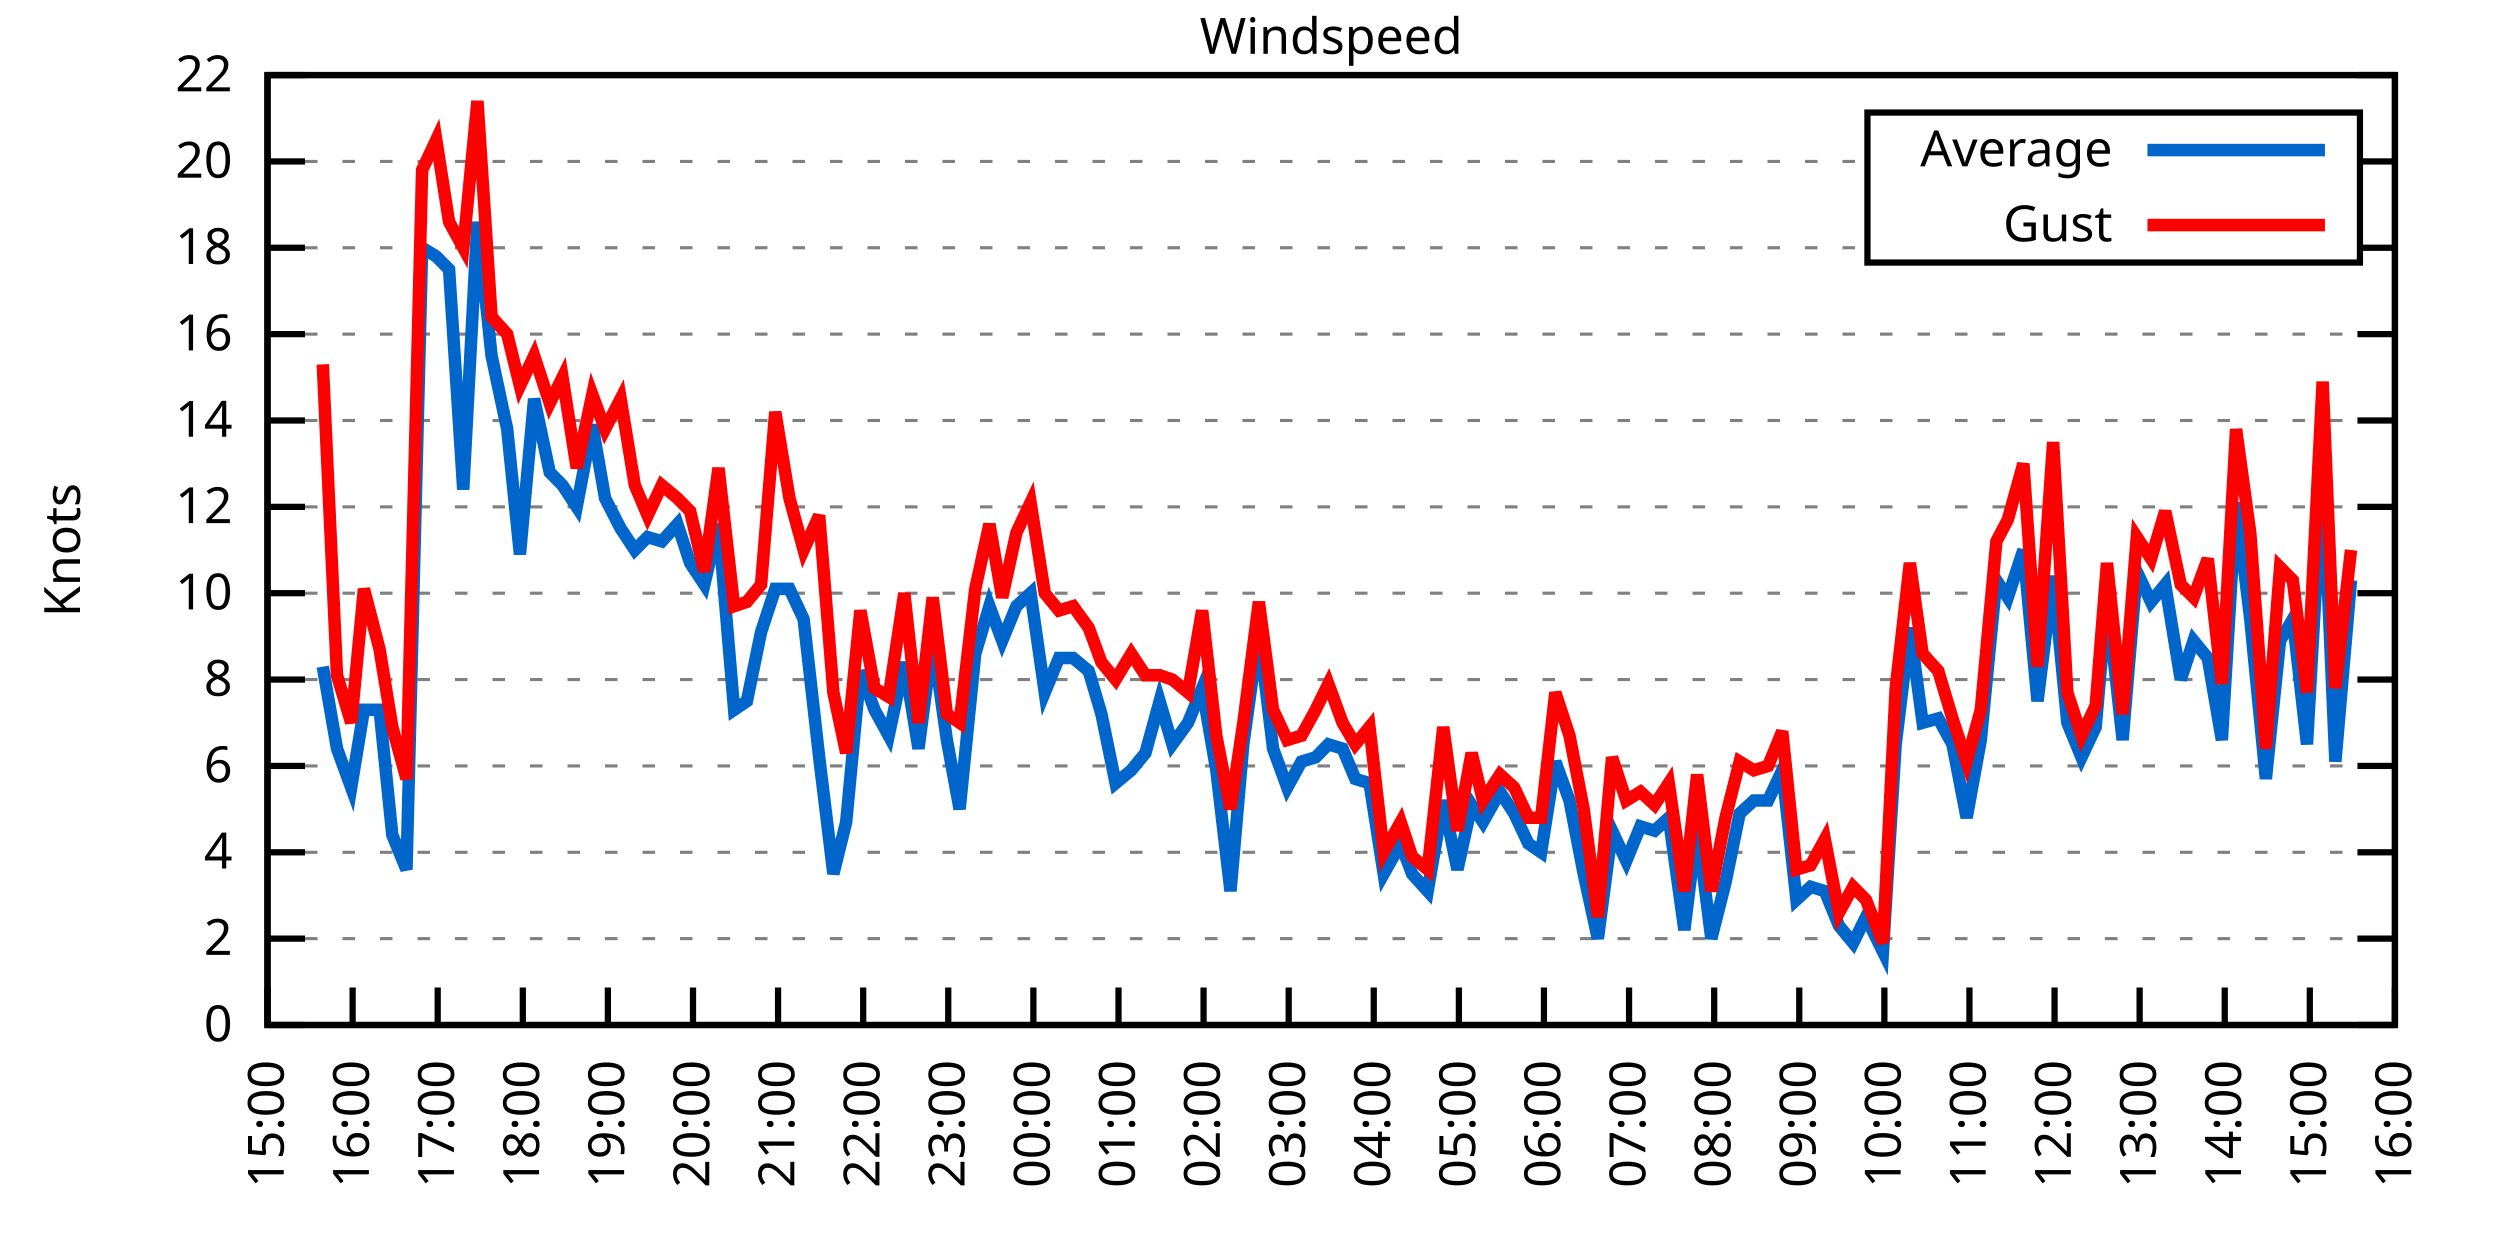
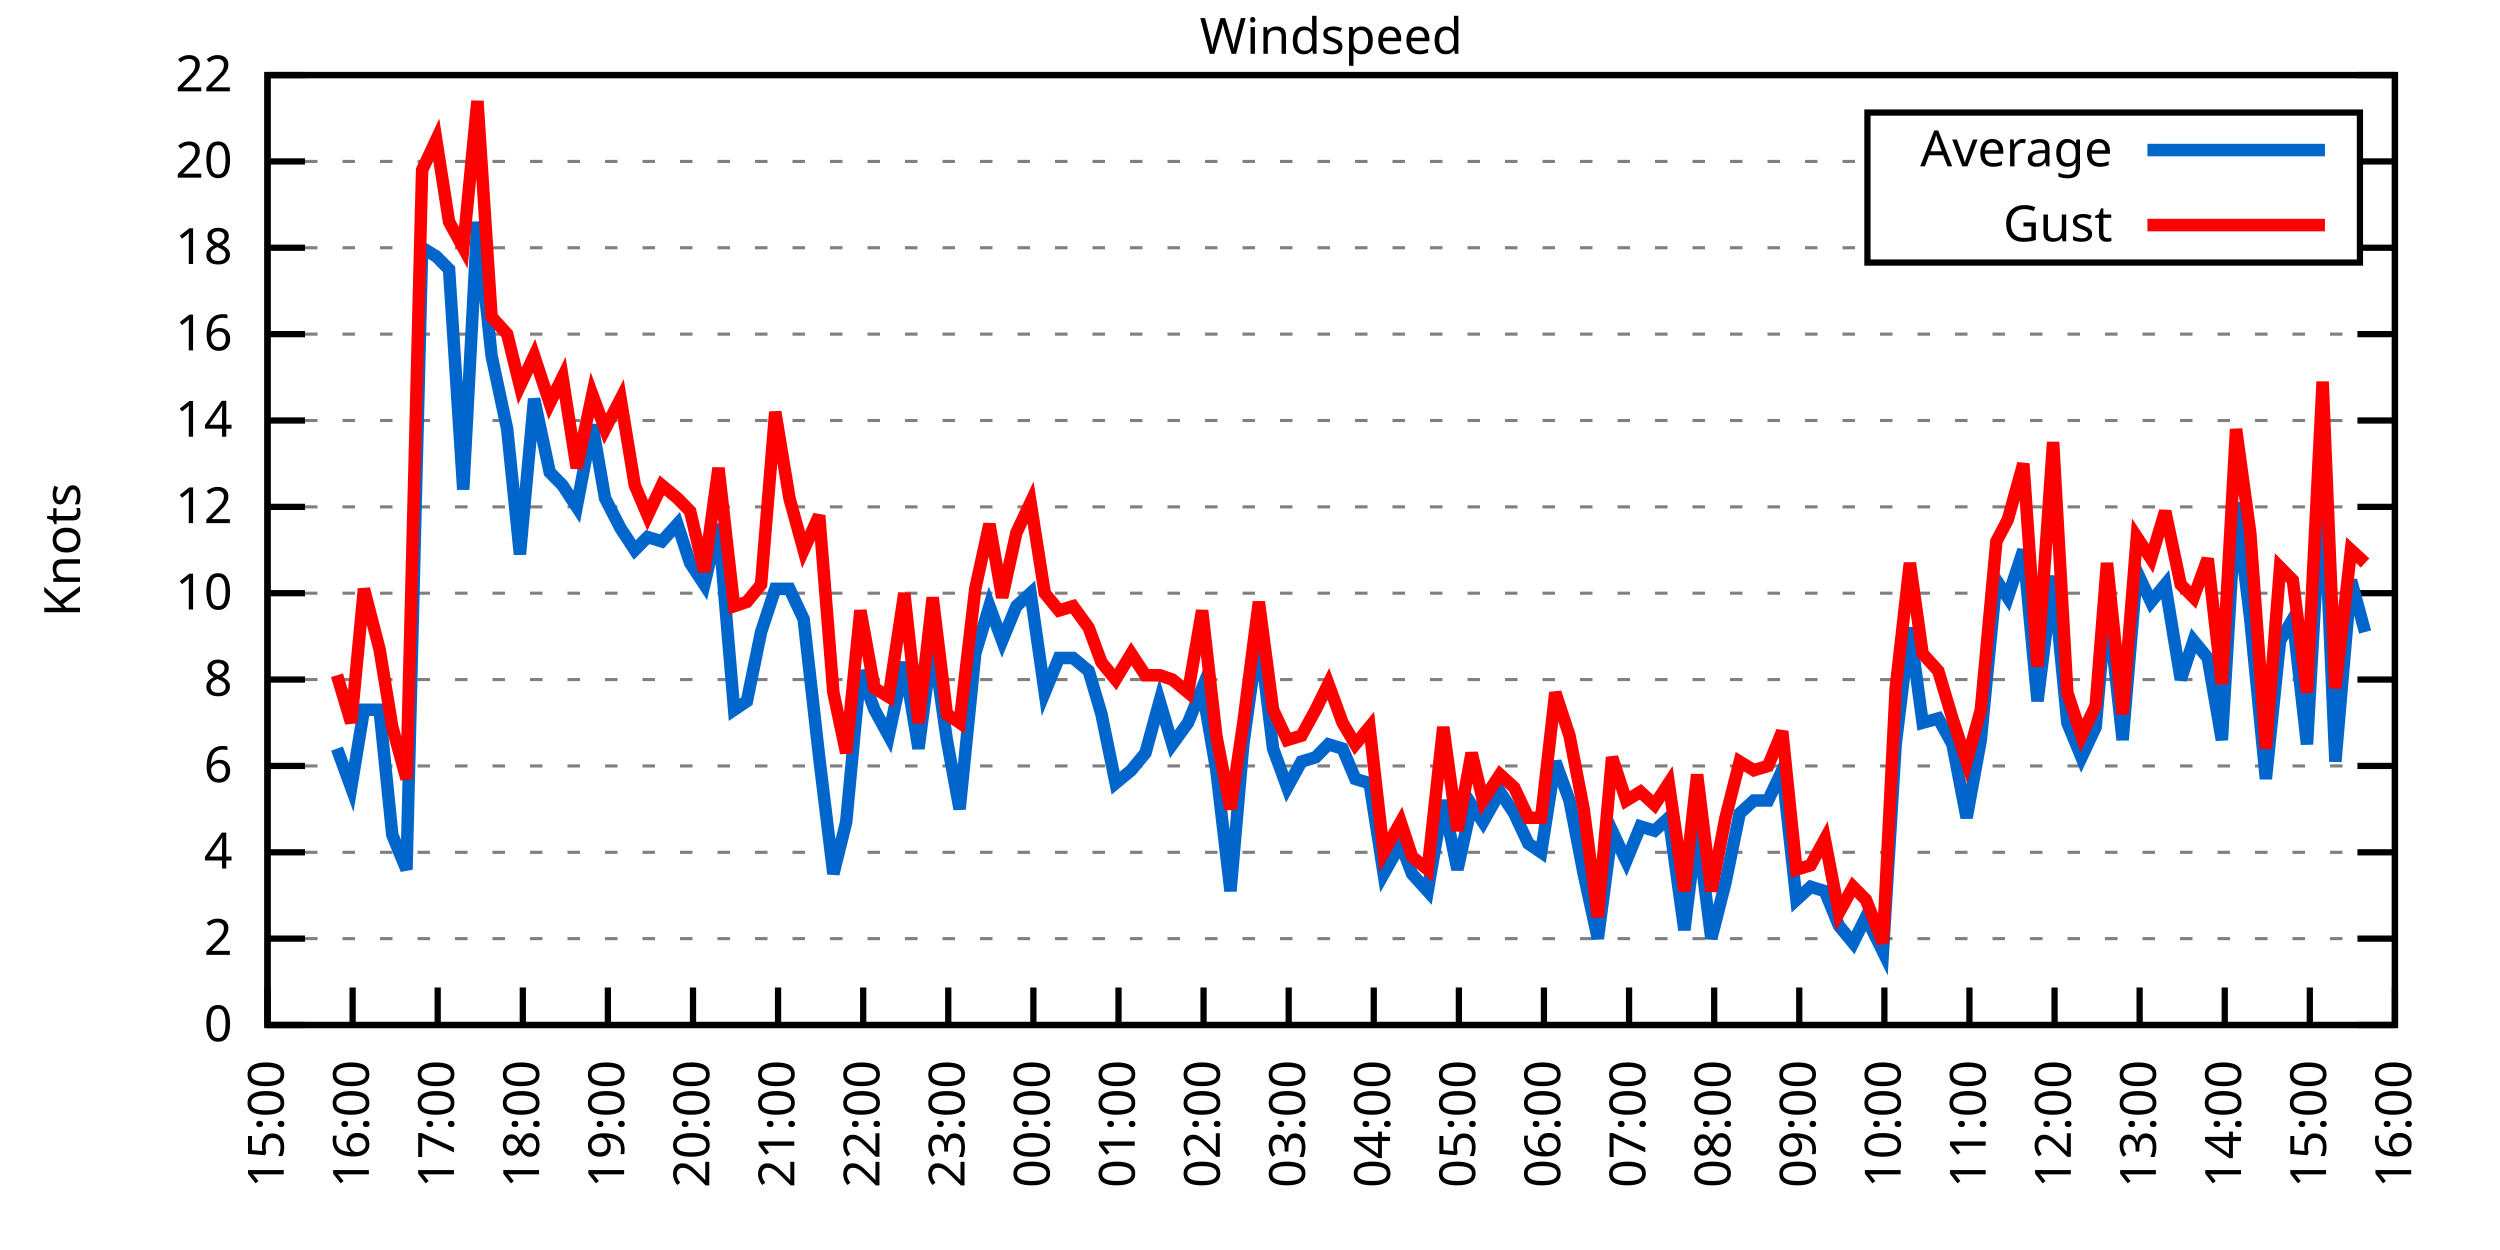
<svg xmlns="http://www.w3.org/2000/svg" xmlns:xlink="http://www.w3.org/1999/xlink" width="400" height="200" viewBox="0 0 400 200">
  <g id="gnuplot_canvas">
    <rect x="0" y="0" width="400" height="200" fill="none" />
    <defs>
      <circle id="gpDot" r="0.5" stroke-width="0.5" stroke="currentColor" />
      <path id="gpPt0" stroke-width="0.333" stroke="currentColor" d="M-1,0 h2 M0,-1 v2" />
      <path id="gpPt1" stroke-width="0.333" stroke="currentColor" d="M-1,-1 L1,1 M1,-1 L-1,1" />
      <path id="gpPt2" stroke-width="0.333" stroke="currentColor" d="M-1,0 L1,0 M0,-1 L0,1 M-1,-1 L1,1 M-1,1 L1,-1" />
      <rect id="gpPt3" stroke-width="0.333" stroke="currentColor" x="-1" y="-1" width="2" height="2" />
      <rect id="gpPt4" stroke-width="0.333" stroke="currentColor" fill="currentColor" x="-1" y="-1" width="2" height="2" />
      <circle id="gpPt5" stroke-width="0.333" stroke="currentColor" cx="0" cy="0" r="1" />
      <use xlink:href="#gpPt5" id="gpPt6" fill="currentColor" stroke="none" />
      <path id="gpPt7" stroke-width="0.333" stroke="currentColor" d="M0,-1.33 L-1.33,0.67 L1.33,0.67 z" />
      <use xlink:href="#gpPt7" id="gpPt8" fill="currentColor" stroke="none" />
      <use xlink:href="#gpPt7" id="gpPt9" stroke="currentColor" transform="rotate(180)" />
      <use xlink:href="#gpPt9" id="gpPt10" fill="currentColor" stroke="none" />
      <use xlink:href="#gpPt3" id="gpPt11" stroke="currentColor" transform="rotate(45)" />
      <use xlink:href="#gpPt11" id="gpPt12" fill="currentColor" stroke="none" />
      <path id="gpPt13" stroke-width="0.333" stroke="currentColor" d="M0,1.330 L1.265,0.411 L0.782,-1.067 L-0.782,-1.076 L-1.265,0.411 z" />
      <use xlink:href="#gpPt13" id="gpPt14" fill="currentColor" stroke="none" />
      <filter id="textbox" filterUnits="objectBoundingBox" x="0" y="0" height="1" width="1">
        <feFlood flood-color="white" flood-opacity="1" result="bgnd" />
        <feComposite in="SourceGraphic" in2="bgnd" operator="atop" />
      </filter>
      <filter id="greybox" filterUnits="objectBoundingBox" x="0" y="0" height="1" width="1">
        <feFlood flood-color="lightgrey" flood-opacity="1" result="grey" />
        <feComposite in="SourceGraphic" in2="grey" operator="atop" />
      </filter>
    </defs>
    <g fill="none" color="white" stroke="currentColor" stroke-width="1.00" stroke-linecap="butt" stroke-linejoin="miter">
</g>
    <g fill="none" color="black" stroke="currentColor" stroke-width="1.00" stroke-linecap="butt" stroke-linejoin="miter">
      <g stroke="none" shape-rendering="crispEdges">
        <polygon fill="rgb(255, 255, 255)" points="42.80,164.00 383.18,164.00 383.18,12.02 42.80,12.02 " />
      </g>
    </g>
    <g fill="none" color="black" stroke="currentColor" stroke-width="1.00" stroke-linecap="butt" stroke-linejoin="miter">
</g>
    <g fill="none" color="black" stroke="black" stroke-width="0.50" stroke-linecap="butt" stroke-linejoin="miter">
</g>
    <g fill="none" color="gray" stroke="currentColor" stroke-width="0.50" stroke-linecap="butt" stroke-linejoin="miter">
      <path stroke="gray" stroke-dasharray="2,4" class="gridline" d="M42.80,164.00 L383.19,164.00  " />
    </g>
    <g fill="none" color="gray" stroke="gray" stroke-width="1.00" stroke-linecap="butt" stroke-linejoin="miter">
</g>
    <g fill="none" color="black" stroke="currentColor" stroke-width="1.00" stroke-linecap="butt" stroke-linejoin="miter">
      <path stroke="black" d="M42.80,164.00 L48.80,164.00 M383.19,164.00 L377.19,164.00  " />
      <g transform="translate(37.20,166.60)" stroke="none" fill="black" font-family="Sans" font-size="8.00" text-anchor="end">
        <text>
          <tspan font-family="Sans"> 0</tspan>
        </text>
      </g>
    </g>
    <g fill="none" color="black" stroke="currentColor" stroke-width="1.00" stroke-linecap="butt" stroke-linejoin="miter">
</g>
    <g fill="none" color="black" stroke="black" stroke-width="0.50" stroke-linecap="butt" stroke-linejoin="miter">
</g>
    <g fill="none" color="gray" stroke="currentColor" stroke-width="0.50" stroke-linecap="butt" stroke-linejoin="miter">
      <path stroke="gray" stroke-dasharray="2,4" class="gridline" d="M42.80,150.18 L383.19,150.18  " />
    </g>
    <g fill="none" color="gray" stroke="gray" stroke-width="1.00" stroke-linecap="butt" stroke-linejoin="miter">
</g>
    <g fill="none" color="black" stroke="currentColor" stroke-width="1.00" stroke-linecap="butt" stroke-linejoin="miter">
      <path stroke="black" d="M42.80,150.18 L48.80,150.18 M383.19,150.18 L377.19,150.18  " />
      <g transform="translate(37.20,152.78)" stroke="none" fill="black" font-family="Sans" font-size="8.00" text-anchor="end">
        <text>
          <tspan font-family="Sans"> 2</tspan>
        </text>
      </g>
    </g>
    <g fill="none" color="black" stroke="currentColor" stroke-width="1.00" stroke-linecap="butt" stroke-linejoin="miter">
</g>
    <g fill="none" color="black" stroke="black" stroke-width="0.50" stroke-linecap="butt" stroke-linejoin="miter">
</g>
    <g fill="none" color="gray" stroke="currentColor" stroke-width="0.50" stroke-linecap="butt" stroke-linejoin="miter">
      <path stroke="gray" stroke-dasharray="2,4" class="gridline" d="M42.80,136.37 L383.19,136.37  " />
    </g>
    <g fill="none" color="gray" stroke="gray" stroke-width="1.00" stroke-linecap="butt" stroke-linejoin="miter">
</g>
    <g fill="none" color="black" stroke="currentColor" stroke-width="1.00" stroke-linecap="butt" stroke-linejoin="miter">
      <path stroke="black" d="M42.80,136.37 L48.80,136.37 M383.19,136.37 L377.19,136.37  " />
      <g transform="translate(37.20,138.97)" stroke="none" fill="black" font-family="Sans" font-size="8.00" text-anchor="end">
        <text>
          <tspan font-family="Sans"> 4</tspan>
        </text>
      </g>
    </g>
    <g fill="none" color="black" stroke="currentColor" stroke-width="1.00" stroke-linecap="butt" stroke-linejoin="miter">
</g>
    <g fill="none" color="black" stroke="black" stroke-width="0.50" stroke-linecap="butt" stroke-linejoin="miter">
</g>
    <g fill="none" color="gray" stroke="currentColor" stroke-width="0.50" stroke-linecap="butt" stroke-linejoin="miter">
      <path stroke="gray" stroke-dasharray="2,4" class="gridline" d="M42.80,122.55 L383.19,122.55  " />
    </g>
    <g fill="none" color="gray" stroke="gray" stroke-width="1.00" stroke-linecap="butt" stroke-linejoin="miter">
</g>
    <g fill="none" color="black" stroke="currentColor" stroke-width="1.00" stroke-linecap="butt" stroke-linejoin="miter">
      <path stroke="black" d="M42.80,122.55 L48.80,122.55 M383.19,122.55 L377.19,122.55  " />
      <g transform="translate(37.20,125.15)" stroke="none" fill="black" font-family="Sans" font-size="8.00" text-anchor="end">
        <text>
          <tspan font-family="Sans"> 6</tspan>
        </text>
      </g>
    </g>
    <g fill="none" color="black" stroke="currentColor" stroke-width="1.00" stroke-linecap="butt" stroke-linejoin="miter">
</g>
    <g fill="none" color="black" stroke="black" stroke-width="0.50" stroke-linecap="butt" stroke-linejoin="miter">
</g>
    <g fill="none" color="gray" stroke="currentColor" stroke-width="0.50" stroke-linecap="butt" stroke-linejoin="miter">
      <path stroke="gray" stroke-dasharray="2,4" class="gridline" d="M42.80,108.73 L383.19,108.73  " />
    </g>
    <g fill="none" color="gray" stroke="gray" stroke-width="1.00" stroke-linecap="butt" stroke-linejoin="miter">
</g>
    <g fill="none" color="black" stroke="currentColor" stroke-width="1.00" stroke-linecap="butt" stroke-linejoin="miter">
      <path stroke="black" d="M42.80,108.73 L48.80,108.73 M383.19,108.73 L377.19,108.73  " />
      <g transform="translate(37.20,111.33)" stroke="none" fill="black" font-family="Sans" font-size="8.00" text-anchor="end">
        <text>
          <tspan font-family="Sans"> 8</tspan>
        </text>
      </g>
    </g>
    <g fill="none" color="black" stroke="currentColor" stroke-width="1.00" stroke-linecap="butt" stroke-linejoin="miter">
</g>
    <g fill="none" color="black" stroke="black" stroke-width="0.50" stroke-linecap="butt" stroke-linejoin="miter">
</g>
    <g fill="none" color="gray" stroke="currentColor" stroke-width="0.50" stroke-linecap="butt" stroke-linejoin="miter">
      <path stroke="gray" stroke-dasharray="2,4" class="gridline" d="M42.80,94.91 L383.19,94.91  " />
    </g>
    <g fill="none" color="gray" stroke="gray" stroke-width="1.00" stroke-linecap="butt" stroke-linejoin="miter">
</g>
    <g fill="none" color="black" stroke="currentColor" stroke-width="1.00" stroke-linecap="butt" stroke-linejoin="miter">
      <path stroke="black" d="M42.80,94.91 L48.80,94.91 M383.19,94.91 L377.19,94.91  " />
      <g transform="translate(37.20,97.51)" stroke="none" fill="black" font-family="Sans" font-size="8.00" text-anchor="end">
        <text>
          <tspan font-family="Sans"> 10</tspan>
        </text>
      </g>
    </g>
    <g fill="none" color="black" stroke="currentColor" stroke-width="1.00" stroke-linecap="butt" stroke-linejoin="miter">
</g>
    <g fill="none" color="black" stroke="black" stroke-width="0.50" stroke-linecap="butt" stroke-linejoin="miter">
</g>
    <g fill="none" color="gray" stroke="currentColor" stroke-width="0.50" stroke-linecap="butt" stroke-linejoin="miter">
      <path stroke="gray" stroke-dasharray="2,4" class="gridline" d="M42.80,81.10 L383.19,81.10  " />
    </g>
    <g fill="none" color="gray" stroke="gray" stroke-width="1.00" stroke-linecap="butt" stroke-linejoin="miter">
</g>
    <g fill="none" color="black" stroke="currentColor" stroke-width="1.00" stroke-linecap="butt" stroke-linejoin="miter">
      <path stroke="black" d="M42.80,81.10 L48.80,81.10 M383.19,81.10 L377.19,81.10  " />
      <g transform="translate(37.20,83.70)" stroke="none" fill="black" font-family="Sans" font-size="8.00" text-anchor="end">
        <text>
          <tspan font-family="Sans"> 12</tspan>
        </text>
      </g>
    </g>
    <g fill="none" color="black" stroke="currentColor" stroke-width="1.00" stroke-linecap="butt" stroke-linejoin="miter">
</g>
    <g fill="none" color="black" stroke="black" stroke-width="0.50" stroke-linecap="butt" stroke-linejoin="miter">
</g>
    <g fill="none" color="gray" stroke="currentColor" stroke-width="0.50" stroke-linecap="butt" stroke-linejoin="miter">
      <path stroke="gray" stroke-dasharray="2,4" class="gridline" d="M42.80,67.28 L383.19,67.28  " />
    </g>
    <g fill="none" color="gray" stroke="gray" stroke-width="1.00" stroke-linecap="butt" stroke-linejoin="miter">
</g>
    <g fill="none" color="black" stroke="currentColor" stroke-width="1.00" stroke-linecap="butt" stroke-linejoin="miter">
      <path stroke="black" d="M42.80,67.28 L48.80,67.28 M383.19,67.28 L377.19,67.28  " />
      <g transform="translate(37.20,69.88)" stroke="none" fill="black" font-family="Sans" font-size="8.00" text-anchor="end">
        <text>
          <tspan font-family="Sans"> 14</tspan>
        </text>
      </g>
    </g>
    <g fill="none" color="black" stroke="currentColor" stroke-width="1.00" stroke-linecap="butt" stroke-linejoin="miter">
</g>
    <g fill="none" color="black" stroke="black" stroke-width="0.50" stroke-linecap="butt" stroke-linejoin="miter">
</g>
    <g fill="none" color="gray" stroke="currentColor" stroke-width="0.50" stroke-linecap="butt" stroke-linejoin="miter">
      <path stroke="gray" stroke-dasharray="2,4" class="gridline" d="M42.80,53.46 L383.19,53.46  " />
    </g>
    <g fill="none" color="gray" stroke="gray" stroke-width="1.00" stroke-linecap="butt" stroke-linejoin="miter">
</g>
    <g fill="none" color="black" stroke="currentColor" stroke-width="1.00" stroke-linecap="butt" stroke-linejoin="miter">
      <path stroke="black" d="M42.80,53.46 L48.80,53.46 M383.19,53.46 L377.19,53.46  " />
      <g transform="translate(37.20,56.06)" stroke="none" fill="black" font-family="Sans" font-size="8.00" text-anchor="end">
        <text>
          <tspan font-family="Sans"> 16</tspan>
        </text>
      </g>
    </g>
    <g fill="none" color="black" stroke="currentColor" stroke-width="1.00" stroke-linecap="butt" stroke-linejoin="miter">
</g>
    <g fill="none" color="black" stroke="black" stroke-width="0.50" stroke-linecap="butt" stroke-linejoin="miter">
</g>
    <g fill="none" color="gray" stroke="currentColor" stroke-width="0.50" stroke-linecap="butt" stroke-linejoin="miter">
      <path stroke="gray" stroke-dasharray="2,4" class="gridline" d="M42.80,39.64 L298.79,39.64 M377.59,39.64 L383.19,39.64  " />
    </g>
    <g fill="none" color="gray" stroke="gray" stroke-width="1.00" stroke-linecap="butt" stroke-linejoin="miter">
</g>
    <g fill="none" color="black" stroke="currentColor" stroke-width="1.00" stroke-linecap="butt" stroke-linejoin="miter">
      <path stroke="black" d="M42.80,39.64 L48.80,39.64 M383.19,39.64 L377.19,39.64  " />
      <g transform="translate(37.20,42.24)" stroke="none" fill="black" font-family="Sans" font-size="8.00" text-anchor="end">
        <text>
          <tspan font-family="Sans"> 18</tspan>
        </text>
      </g>
    </g>
    <g fill="none" color="black" stroke="currentColor" stroke-width="1.00" stroke-linecap="butt" stroke-linejoin="miter">
</g>
    <g fill="none" color="black" stroke="black" stroke-width="0.50" stroke-linecap="butt" stroke-linejoin="miter">
</g>
    <g fill="none" color="gray" stroke="currentColor" stroke-width="0.50" stroke-linecap="butt" stroke-linejoin="miter">
      <path stroke="gray" stroke-dasharray="2,4" class="gridline" d="M42.80,25.83 L298.79,25.83 M377.59,25.83 L383.19,25.83  " />
    </g>
    <g fill="none" color="gray" stroke="gray" stroke-width="1.00" stroke-linecap="butt" stroke-linejoin="miter">
</g>
    <g fill="none" color="black" stroke="currentColor" stroke-width="1.00" stroke-linecap="butt" stroke-linejoin="miter">
      <path stroke="black" d="M42.80,25.83 L48.80,25.83 M383.19,25.83 L377.19,25.83  " />
      <g transform="translate(37.20,28.43)" stroke="none" fill="black" font-family="Sans" font-size="8.00" text-anchor="end">
        <text>
          <tspan font-family="Sans"> 20</tspan>
        </text>
      </g>
    </g>
    <g fill="none" color="black" stroke="currentColor" stroke-width="1.00" stroke-linecap="butt" stroke-linejoin="miter">
</g>
    <g fill="none" color="black" stroke="black" stroke-width="0.50" stroke-linecap="butt" stroke-linejoin="miter">
</g>
    <g fill="none" color="gray" stroke="currentColor" stroke-width="0.50" stroke-linecap="butt" stroke-linejoin="miter">
      <path stroke="gray" stroke-dasharray="2,4" class="gridline" d="M42.80,12.01 L383.19,12.01  " />
    </g>
    <g fill="none" color="gray" stroke="gray" stroke-width="1.00" stroke-linecap="butt" stroke-linejoin="miter">
</g>
    <g fill="none" color="black" stroke="currentColor" stroke-width="1.00" stroke-linecap="butt" stroke-linejoin="miter">
      <path stroke="black" d="M42.80,12.01 L48.80,12.01 M383.19,12.01 L377.19,12.01  " />
      <g transform="translate(37.20,14.61)" stroke="none" fill="black" font-family="Sans" font-size="8.00" text-anchor="end">
        <text>
          <tspan font-family="Sans"> 22</tspan>
        </text>
      </g>
    </g>
    <g fill="none" color="black" stroke="currentColor" stroke-width="1.00" stroke-linecap="butt" stroke-linejoin="miter">
      <path stroke="black" d="M42.80,164.00 L42.80,158.00  " />
      <g transform="translate(45.40,169.60) rotate(270.00)" stroke="none" fill="black" font-family="Sans" font-size="8.00" text-anchor="end">
        <text>
          <tspan font-family="Sans">15:00</tspan>
        </text>
      </g>
    </g>
    <g fill="none" color="black" stroke="currentColor" stroke-width="1.00" stroke-linecap="butt" stroke-linejoin="miter">
      <path stroke="black" d="M56.42,164.00 L56.42,158.00  " />
      <g transform="translate(59.02,169.60) rotate(270.00)" stroke="none" fill="black" font-family="Sans" font-size="8.00" text-anchor="end">
        <text>
          <tspan font-family="Sans">16:00</tspan>
        </text>
      </g>
    </g>
    <g fill="none" color="black" stroke="currentColor" stroke-width="1.00" stroke-linecap="butt" stroke-linejoin="miter">
      <path stroke="black" d="M70.03,164.00 L70.03,158.00  " />
      <g transform="translate(72.63,169.60) rotate(270.00)" stroke="none" fill="black" font-family="Sans" font-size="8.00" text-anchor="end">
        <text>
          <tspan font-family="Sans">17:00</tspan>
        </text>
      </g>
    </g>
    <g fill="none" color="black" stroke="currentColor" stroke-width="1.00" stroke-linecap="butt" stroke-linejoin="miter">
      <path stroke="black" d="M83.65,164.00 L83.65,158.00  " />
      <g transform="translate(86.25,169.60) rotate(270.00)" stroke="none" fill="black" font-family="Sans" font-size="8.00" text-anchor="end">
        <text>
          <tspan font-family="Sans">18:00</tspan>
        </text>
      </g>
    </g>
    <g fill="none" color="black" stroke="currentColor" stroke-width="1.00" stroke-linecap="butt" stroke-linejoin="miter">
      <path stroke="black" d="M97.26,164.00 L97.26,158.00  " />
      <g transform="translate(99.86,169.60) rotate(270.00)" stroke="none" fill="black" font-family="Sans" font-size="8.00" text-anchor="end">
        <text>
          <tspan font-family="Sans">19:00</tspan>
        </text>
      </g>
    </g>
    <g fill="none" color="black" stroke="currentColor" stroke-width="1.00" stroke-linecap="butt" stroke-linejoin="miter">
      <path stroke="black" d="M110.88,164.00 L110.88,158.00  " />
      <g transform="translate(113.48,169.60) rotate(270.00)" stroke="none" fill="black" font-family="Sans" font-size="8.00" text-anchor="end">
        <text>
          <tspan font-family="Sans">20:00</tspan>
        </text>
      </g>
    </g>
    <g fill="none" color="black" stroke="currentColor" stroke-width="1.00" stroke-linecap="butt" stroke-linejoin="miter">
      <path stroke="black" d="M124.49,164.00 L124.49,158.00  " />
      <g transform="translate(127.09,169.60) rotate(270.00)" stroke="none" fill="black" font-family="Sans" font-size="8.00" text-anchor="end">
        <text>
          <tspan font-family="Sans">21:00</tspan>
        </text>
      </g>
    </g>
    <g fill="none" color="black" stroke="currentColor" stroke-width="1.00" stroke-linecap="butt" stroke-linejoin="miter">
      <path stroke="black" d="M138.11,164.00 L138.11,158.00  " />
      <g transform="translate(140.71,169.60) rotate(270.00)" stroke="none" fill="black" font-family="Sans" font-size="8.00" text-anchor="end">
        <text>
          <tspan font-family="Sans">22:00</tspan>
        </text>
      </g>
    </g>
    <g fill="none" color="black" stroke="currentColor" stroke-width="1.00" stroke-linecap="butt" stroke-linejoin="miter">
      <path stroke="black" d="M151.72,164.00 L151.72,158.00  " />
      <g transform="translate(154.32,169.60) rotate(270.00)" stroke="none" fill="black" font-family="Sans" font-size="8.00" text-anchor="end">
        <text>
          <tspan font-family="Sans">23:00</tspan>
        </text>
      </g>
    </g>
    <g fill="none" color="black" stroke="currentColor" stroke-width="1.00" stroke-linecap="butt" stroke-linejoin="miter">
      <path stroke="black" d="M165.34,164.00 L165.34,158.00  " />
      <g transform="translate(167.94,169.60) rotate(270.00)" stroke="none" fill="black" font-family="Sans" font-size="8.00" text-anchor="end">
        <text>
          <tspan font-family="Sans">00:00</tspan>
        </text>
      </g>
    </g>
    <g fill="none" color="black" stroke="currentColor" stroke-width="1.00" stroke-linecap="butt" stroke-linejoin="miter">
      <path stroke="black" d="M178.96,164.00 L178.96,158.00  " />
      <g transform="translate(181.56,169.60) rotate(270.00)" stroke="none" fill="black" font-family="Sans" font-size="8.00" text-anchor="end">
        <text>
          <tspan font-family="Sans">01:00</tspan>
        </text>
      </g>
    </g>
    <g fill="none" color="black" stroke="currentColor" stroke-width="1.00" stroke-linecap="butt" stroke-linejoin="miter">
      <path stroke="black" d="M192.57,164.00 L192.57,158.00  " />
      <g transform="translate(195.17,169.60) rotate(270.00)" stroke="none" fill="black" font-family="Sans" font-size="8.00" text-anchor="end">
        <text>
          <tspan font-family="Sans">02:00</tspan>
        </text>
      </g>
    </g>
    <g fill="none" color="black" stroke="currentColor" stroke-width="1.00" stroke-linecap="butt" stroke-linejoin="miter">
      <path stroke="black" d="M206.19,164.00 L206.19,158.00  " />
      <g transform="translate(208.79,169.60) rotate(270.00)" stroke="none" fill="black" font-family="Sans" font-size="8.00" text-anchor="end">
        <text>
          <tspan font-family="Sans">03:00</tspan>
        </text>
      </g>
    </g>
    <g fill="none" color="black" stroke="currentColor" stroke-width="1.00" stroke-linecap="butt" stroke-linejoin="miter">
      <path stroke="black" d="M219.80,164.00 L219.80,158.00  " />
      <g transform="translate(222.40,169.60) rotate(270.00)" stroke="none" fill="black" font-family="Sans" font-size="8.00" text-anchor="end">
        <text>
          <tspan font-family="Sans">04:00</tspan>
        </text>
      </g>
    </g>
    <g fill="none" color="black" stroke="currentColor" stroke-width="1.00" stroke-linecap="butt" stroke-linejoin="miter">
      <path stroke="black" d="M233.42,164.00 L233.42,158.00  " />
      <g transform="translate(236.02,169.60) rotate(270.00)" stroke="none" fill="black" font-family="Sans" font-size="8.00" text-anchor="end">
        <text>
          <tspan font-family="Sans">05:00</tspan>
        </text>
      </g>
    </g>
    <g fill="none" color="black" stroke="currentColor" stroke-width="1.00" stroke-linecap="butt" stroke-linejoin="miter">
      <path stroke="black" d="M247.03,164.00 L247.03,158.00  " />
      <g transform="translate(249.63,169.60) rotate(270.00)" stroke="none" fill="black" font-family="Sans" font-size="8.00" text-anchor="end">
        <text>
          <tspan font-family="Sans">06:00</tspan>
        </text>
      </g>
    </g>
    <g fill="none" color="black" stroke="currentColor" stroke-width="1.00" stroke-linecap="butt" stroke-linejoin="miter">
      <path stroke="black" d="M260.65,164.00 L260.65,158.00  " />
      <g transform="translate(263.25,169.60) rotate(270.00)" stroke="none" fill="black" font-family="Sans" font-size="8.00" text-anchor="end">
        <text>
          <tspan font-family="Sans">07:00</tspan>
        </text>
      </g>
    </g>
    <g fill="none" color="black" stroke="currentColor" stroke-width="1.00" stroke-linecap="butt" stroke-linejoin="miter">
      <path stroke="black" d="M274.27,164.00 L274.27,158.00  " />
      <g transform="translate(276.87,169.60) rotate(270.00)" stroke="none" fill="black" font-family="Sans" font-size="8.00" text-anchor="end">
        <text>
          <tspan font-family="Sans">08:00</tspan>
        </text>
      </g>
    </g>
    <g fill="none" color="black" stroke="currentColor" stroke-width="1.00" stroke-linecap="butt" stroke-linejoin="miter">
      <path stroke="black" d="M287.88,164.00 L287.88,158.00  " />
      <g transform="translate(290.48,169.60) rotate(270.00)" stroke="none" fill="black" font-family="Sans" font-size="8.00" text-anchor="end">
        <text>
          <tspan font-family="Sans">09:00</tspan>
        </text>
      </g>
    </g>
    <g fill="none" color="black" stroke="currentColor" stroke-width="1.00" stroke-linecap="butt" stroke-linejoin="miter">
      <path stroke="black" d="M301.50,164.00 L301.50,158.00  " />
      <g transform="translate(304.10,169.60) rotate(270.00)" stroke="none" fill="black" font-family="Sans" font-size="8.00" text-anchor="end">
        <text>
          <tspan font-family="Sans">10:00</tspan>
        </text>
      </g>
    </g>
    <g fill="none" color="black" stroke="currentColor" stroke-width="1.00" stroke-linecap="butt" stroke-linejoin="miter">
      <path stroke="black" d="M315.11,164.00 L315.11,158.00  " />
      <g transform="translate(317.71,169.60) rotate(270.00)" stroke="none" fill="black" font-family="Sans" font-size="8.00" text-anchor="end">
        <text>
          <tspan font-family="Sans">11:00</tspan>
        </text>
      </g>
    </g>
    <g fill="none" color="black" stroke="currentColor" stroke-width="1.00" stroke-linecap="butt" stroke-linejoin="miter">
      <path stroke="black" d="M328.73,164.00 L328.73,158.00  " />
      <g transform="translate(331.33,169.60) rotate(270.00)" stroke="none" fill="black" font-family="Sans" font-size="8.00" text-anchor="end">
        <text>
          <tspan font-family="Sans">12:00</tspan>
        </text>
      </g>
    </g>
    <g fill="none" color="black" stroke="currentColor" stroke-width="1.00" stroke-linecap="butt" stroke-linejoin="miter">
      <path stroke="black" d="M342.34,164.00 L342.34,158.00  " />
      <g transform="translate(344.94,169.60) rotate(270.00)" stroke="none" fill="black" font-family="Sans" font-size="8.00" text-anchor="end">
        <text>
          <tspan font-family="Sans">13:00</tspan>
        </text>
      </g>
    </g>
    <g fill="none" color="black" stroke="currentColor" stroke-width="1.00" stroke-linecap="butt" stroke-linejoin="miter">
      <path stroke="black" d="M355.96,164.00 L355.96,158.00  " />
      <g transform="translate(358.56,169.60) rotate(270.00)" stroke="none" fill="black" font-family="Sans" font-size="8.00" text-anchor="end">
        <text>
          <tspan font-family="Sans">14:00</tspan>
        </text>
      </g>
    </g>
    <g fill="none" color="black" stroke="currentColor" stroke-width="1.00" stroke-linecap="butt" stroke-linejoin="miter">
      <path stroke="black" d="M369.57,164.00 L369.57,158.00  " />
      <g transform="translate(372.17,169.60) rotate(270.00)" stroke="none" fill="black" font-family="Sans" font-size="8.00" text-anchor="end">
        <text>
          <tspan font-family="Sans">15:00</tspan>
        </text>
      </g>
    </g>
    <g fill="none" color="black" stroke="currentColor" stroke-width="1.00" stroke-linecap="butt" stroke-linejoin="miter">
      <path stroke="black" d="M383.19,164.00 L383.19,158.00  " />
      <g transform="translate(385.79,169.60) rotate(270.00)" stroke="none" fill="black" font-family="Sans" font-size="8.00" text-anchor="end">
        <text>
          <tspan font-family="Sans">16:00</tspan>
        </text>
      </g>
    </g>
    <g fill="none" color="black" stroke="currentColor" stroke-width="1.00" stroke-linecap="butt" stroke-linejoin="miter">
</g>
    <g fill="none" color="black" stroke="currentColor" stroke-width="1.00" stroke-linecap="butt" stroke-linejoin="miter">
      <path stroke="black" d="M42.80,12.01 L42.80,164.00 L383.19,164.00 L383.19,12.01 L42.80,12.01 Z  " />
    </g>
    <g fill="none" color="black" stroke="currentColor" stroke-width="1.00" stroke-linecap="butt" stroke-linejoin="miter">
</g>
    <g fill="none" color="black" stroke="currentColor" stroke-width="1.00" stroke-linecap="butt" stroke-linejoin="miter">
      <path stroke="black" d="M298.79,42.01 L298.79,18.01 L377.59,18.01 L377.59,42.01 L298.79,42.01 Z  " />
    </g>
    <g id="Windspeed_plot_1">
      <g fill="none" color="white" stroke="black" stroke-width="2.00" stroke-linecap="butt" stroke-linejoin="miter">
</g>
      <g fill="none" color="black" stroke="currentColor" stroke-width="2.00" stroke-linecap="butt" stroke-linejoin="miter">
        <g transform="translate(337.99,26.61)" stroke="none" fill="black" font-family="Sans" font-size="8.00" text-anchor="end">
          <text>
            <tspan font-family="Sans">Average</tspan>
          </text>
        </g>
      </g>
      <g fill="none" color="black" stroke="currentColor" stroke-width="2.00" stroke-linecap="butt" stroke-linejoin="miter">
-         <path stroke="rgb(  0, 102, 204)" d="M343.59,24.01 L371.99,24.01 M51.65,106.66 L53.92,119.78 L56.19,126.00 L58.23,113.57 L60.73,113.57 L62.77,133.60   L65.04,139.13 L67.54,39.64 L69.80,41.03 L71.85,43.10 L74.12,78.33 L76.39,35.50 L78.65,56.92 L81.15,68.66   L83.19,88.70 L85.46,63.82 L87.96,75.57 L90.00,77.64 L92.27,81.10 L94.77,67.97 L96.81,79.71 L99.30,84.55   L101.57,88.00 L103.62,85.93 L105.89,86.62 L108.38,83.86 L110.42,90.08 L112.69,93.53 L114.96,83.86 L117.46,113.57   L119.50,112.19 L121.77,101.13 L124.04,94.22 L126.31,94.22 L128.58,99.06 L131.07,121.17 L133.34,139.82 L135.39,131.53   L137.66,107.35 L139.92,113.57 L142.19,117.71 L144.69,105.97 L146.96,119.78 L149.23,102.51 L151.50,118.40 L153.54,129.46   L156.04,104.59 L158.31,96.99 L160.35,102.51 L162.62,96.99 L164.89,94.91 L167.16,110.80 L169.43,105.28 L171.69,105.28   L174.19,107.35 L176.23,114.26 L178.50,125.31 L181.00,123.24 L183.27,120.48 L185.54,112.19 L187.58,119.09 L190.08,115.64   L192.34,110.11 L194.61,123.24 L196.88,142.58 L198.93,119.09 L201.42,101.13 L203.69,119.78 L205.96,126.00 L208.23,121.86   L210.50,121.17 L212.54,119.09 L214.81,119.78 L216.85,124.62 L219.12,125.31 L221.39,139.82 L224.11,134.98 L225.93,139.82   L228.43,142.58 L230.92,128.08 L233.19,139.13 L235.46,128.77 L237.28,131.53 L240.00,126.69 L242.27,130.15 L244.54,134.98   L246.58,136.37 L248.85,121.86 L251.12,128.08 L253.39,139.82 L255.66,150.18 L257.93,132.91 L260.20,137.75 L262.47,132.22   L264.73,132.91 L267.00,130.84 L269.50,148.80 L271.54,132.22 L273.81,150.18 L276.08,141.20 L278.35,130.15 L280.62,128.08   L282.89,128.08 L285.16,123.24 L287.43,143.96 L289.70,141.89 L291.97,142.58 L294.23,148.11 L296.50,150.87 L298.55,146.73   L301.27,152.26 L303.31,119.09 L305.58,100.44 L307.62,115.64 L310.12,114.95 L312.39,119.09 L314.66,130.84 L316.93,118.40   L319.42,92.84 L321.24,95.60 L323.74,88.00 L326.00,112.19 L328.50,92.15 L330.77,115.64 L333.04,121.17 L335.31,116.33   L337.12,95.60 L339.62,118.40 L341.89,91.46 L344.16,96.30 L346.43,93.53 L348.92,108.73 L350.97,102.51 L353.24,105.28   L355.50,118.40 L357.77,80.41 L360.04,99.06 L362.54,124.62 L364.81,102.51 L366.85,99.06 L369.12,119.09 L371.62,74.88   L373.66,121.86 L376.16,92.84  " />
+         <path stroke="rgb(  0, 102, 204)" d="M343.59,24.01 L371.99,24.01 M53.92,119.78 L56.19,126.00 L58.23,113.57 L60.73,113.57 L62.77,133.60 L65.04,139.13   L67.54,39.64 L69.80,41.03 L71.85,43.10 L74.12,78.33 L76.39,35.50 L78.65,56.92 L81.15,68.66 L83.19,88.70   L85.46,63.82 L87.96,75.57 L90.00,77.64 L92.27,81.10 L94.77,67.97 L96.81,79.71 L99.30,84.55 L101.57,88.00   L103.62,85.93 L105.89,86.62 L108.38,83.86 L110.42,90.08 L112.69,93.53 L114.96,83.86 L117.46,113.57 L119.50,112.19   L121.77,101.13 L124.04,94.22 L126.31,94.22 L128.58,99.06 L131.07,121.17 L133.34,139.82 L135.39,131.53 L137.66,107.35   L139.92,113.57 L142.19,117.71 L144.69,105.97 L146.96,119.78 L149.23,102.51 L151.50,118.40 L153.54,129.46 L156.04,104.59   L158.31,96.99 L160.35,102.51 L162.62,96.99 L164.89,94.91 L167.16,110.80 L169.43,105.28 L171.69,105.28 L174.19,107.35   L176.23,114.26 L178.50,125.31 L181.00,123.24 L183.27,120.48 L185.54,112.19 L187.58,119.09 L190.08,115.64 L192.34,110.11   L194.61,123.24 L196.88,142.58 L198.93,119.09 L201.42,101.13 L203.69,119.78 L205.96,126.00 L208.23,121.86 L210.50,121.17   L212.54,119.09 L214.81,119.78 L216.85,124.62 L219.12,125.31 L221.39,139.82 L224.11,134.98 L225.93,139.82 L228.43,142.58   L230.92,128.08 L233.19,139.13 L235.46,128.77 L237.28,131.53 L240.00,126.69 L242.27,130.15 L244.54,134.98 L246.58,136.37   L248.85,121.86 L251.12,128.08 L253.39,139.82 L255.66,150.18 L257.93,132.91 L260.20,137.75 L262.47,132.22 L264.73,132.91   L267.00,130.84 L269.50,148.80 L271.54,132.22 L273.81,150.18 L276.08,141.20 L278.35,130.15 L280.62,128.08 L282.89,128.08   L285.16,123.24 L287.43,143.96 L289.70,141.89 L291.97,142.58 L294.23,148.11 L296.50,150.87 L298.55,146.73 L301.27,152.26   L303.31,119.09 L305.58,100.44 L307.62,115.64 L310.12,114.95 L312.39,119.09 L314.66,130.84 L316.93,118.40 L319.42,92.84   L321.24,95.60 L323.74,88.00 L326.00,112.19 L328.50,92.15 L330.77,115.64 L333.04,121.17 L335.31,116.33 L337.12,95.60   L339.62,118.40 L341.89,91.46 L344.16,96.30 L346.43,93.53 L348.92,108.73 L350.97,102.51 L353.24,105.28 L355.50,118.40   L357.77,80.41 L360.04,99.06 L362.54,124.62 L364.81,102.51 L366.85,99.06 L369.12,119.09 L371.62,74.88 L373.66,121.86   L376.16,92.84 L378.42,101.13  " />
      </g>
    </g>
    <g id="Windspeed_plot_2">
      <g fill="none" color="black" stroke="currentColor" stroke-width="2.00" stroke-linecap="butt" stroke-linejoin="miter">
        <g transform="translate(337.99,38.61)" stroke="none" fill="black" font-family="Sans" font-size="8.00" text-anchor="end">
          <text>
            <tspan font-family="Sans">Gust</tspan>
          </text>
        </g>
      </g>
      <g fill="none" color="black" stroke="currentColor" stroke-width="2.00" stroke-linecap="butt" stroke-linejoin="miter">
-         <path stroke="rgb(255,   0,   0)" d="M343.59,36.01 L371.99,36.01 M51.65,58.30 L53.92,108.04 L56.19,115.64 L58.23,94.22 L60.73,103.89 L62.77,116.33   L65.04,124.62 L67.54,27.21 L69.80,22.37 L71.85,35.50 L74.12,39.64 L76.39,16.16 L78.65,50.70 L81.15,53.46   L83.19,61.75 L85.46,56.92 L87.96,64.52 L90.00,60.37 L92.27,74.88 L94.77,63.13 L96.81,68.66 L99.30,63.82   L101.57,77.64 L103.62,82.48 L105.89,77.64 L108.38,79.71 L110.42,81.79 L112.69,91.46 L114.96,74.88 L117.46,96.99   L119.50,96.30 L121.77,93.53 L124.04,65.90 L126.31,79.71 L128.58,88.00 L131.07,82.48 L133.34,110.80 L135.39,120.48   L137.66,97.68 L139.92,110.11 L142.19,111.49 L144.69,94.91 L146.96,115.64 L149.23,95.60 L151.50,114.26 L153.54,115.64   L156.04,94.22 L158.31,83.86 L160.35,95.60 L162.62,85.24 L164.89,80.41 L167.16,94.91 L169.43,97.68 L171.69,96.99   L174.19,100.44 L176.23,105.97 L178.50,108.73 L181.00,104.59 L183.27,108.04 L185.54,108.04 L187.58,108.73 L190.08,110.80   L192.34,97.68 L194.61,117.71 L196.88,129.46 L198.93,115.64 L201.42,96.30 L203.69,113.57 L205.96,118.40 L208.23,117.71   L210.50,113.57 L212.54,109.42 L214.81,115.64 L216.85,119.09 L219.12,116.33 L221.39,136.37 L224.11,131.53 L225.93,137.06   L228.43,139.13 L230.92,116.33 L233.19,132.91 L235.46,120.48 L237.28,128.08 L240.00,123.93 L242.27,126.00 L244.54,130.84   L246.58,130.84 L248.85,110.80 L251.12,117.71 L253.39,129.46 L255.66,146.73 L257.93,121.17 L260.20,128.08 L262.47,126.69   L264.73,128.77 L267.00,125.31 L269.50,142.58 L271.54,123.93 L273.81,142.58 L276.08,130.84 L278.35,121.86 L280.62,123.24   L282.89,122.55 L285.16,117.02 L287.43,139.13 L289.70,138.44 L291.97,134.29 L294.23,146.04 L296.50,141.89 L298.55,143.96   L301.27,150.87 L303.31,110.11 L305.58,90.08 L307.62,104.59 L310.12,107.35 L312.39,114.95 L314.66,121.86 L316.93,113.57   L319.42,86.62 L321.24,83.17 L323.74,74.19 L326.00,106.66 L328.50,70.73 L330.77,110.80 L333.04,117.71 L335.31,112.88   L337.12,90.08 L339.62,114.26 L341.89,85.93 L344.16,89.39 L346.43,81.79 L348.92,93.53 L350.97,95.60 L353.24,89.39   L355.50,109.42 L357.77,68.66 L360.04,85.24 L362.54,119.78 L364.81,90.77 L366.85,92.84 L369.12,110.80 L371.62,61.06   L373.66,110.11 L376.16,88.00  " />
+         <path stroke="rgb(255,   0,   0)" d="M343.59,36.01 L371.99,36.01 M53.92,108.04 L56.19,115.64 L58.23,94.22 L60.73,103.89 L62.77,116.33 L65.04,124.62   L67.54,27.21 L69.80,22.37 L71.85,35.50 L74.12,39.64 L76.39,16.16 L78.65,50.70 L81.15,53.46 L83.19,61.75   L85.46,56.92 L87.96,64.52 L90.00,60.37 L92.27,74.88 L94.77,63.13 L96.81,68.66 L99.30,63.82 L101.57,77.64   L103.62,82.48 L105.89,77.64 L108.38,79.71 L110.42,81.79 L112.69,91.46 L114.96,74.88 L117.46,96.99 L119.50,96.30   L121.77,93.53 L124.04,65.90 L126.31,79.71 L128.58,88.00 L131.07,82.48 L133.34,110.80 L135.39,120.48 L137.66,97.68   L139.92,110.11 L142.19,111.49 L144.69,94.91 L146.96,115.64 L149.23,95.60 L151.50,114.26 L153.54,115.64 L156.04,94.22   L158.31,83.86 L160.35,95.60 L162.62,85.24 L164.89,80.41 L167.16,94.91 L169.43,97.68 L171.69,96.99 L174.19,100.44   L176.23,105.97 L178.50,108.73 L181.00,104.59 L183.27,108.04 L185.54,108.04 L187.58,108.73 L190.08,110.80 L192.34,97.68   L194.61,117.71 L196.88,129.46 L198.93,115.64 L201.42,96.30 L203.69,113.57 L205.96,118.40 L208.23,117.71 L210.50,113.57   L212.54,109.42 L214.81,115.64 L216.85,119.09 L219.12,116.33 L221.39,136.37 L224.11,131.53 L225.93,137.06 L228.43,139.13   L230.92,116.33 L233.19,132.91 L235.46,120.48 L237.28,128.08 L240.00,123.93 L242.27,126.00 L244.54,130.84 L246.58,130.84   L248.85,110.80 L251.12,117.71 L253.39,129.46 L255.66,146.73 L257.93,121.17 L260.20,128.08 L262.47,126.69 L264.73,128.77   L267.00,125.31 L269.50,142.58 L271.54,123.93 L273.81,142.58 L276.08,130.84 L278.35,121.86 L280.62,123.24 L282.89,122.55   L285.16,117.02 L287.43,139.13 L289.70,138.44 L291.97,134.29 L294.23,146.04 L296.50,141.89 L298.55,143.96 L301.27,150.87   L303.31,110.11 L305.58,90.08 L307.62,104.59 L310.12,107.35 L312.39,114.95 L314.66,121.86 L316.93,113.57 L319.42,86.62   L321.24,83.17 L323.74,74.19 L326.00,106.66 L328.50,70.73 L330.77,110.80 L333.04,117.71 L335.31,112.88 L337.12,90.08   L339.62,114.26 L341.89,85.93 L344.16,89.39 L346.43,81.79 L348.92,93.53 L350.97,95.60 L353.24,89.39 L355.50,109.42   L357.77,68.66 L360.04,85.24 L362.54,119.78 L364.81,90.77 L366.85,92.84 L369.12,110.80 L371.62,61.06 L373.66,110.11   L376.16,88.00 L378.42,90.08  " />
      </g>
    </g>
    <g fill="none" color="black" stroke="currentColor" stroke-width="2.00" stroke-linecap="butt" stroke-linejoin="miter">
</g>
    <g fill="none" color="black" stroke="black" stroke-width="1.00" stroke-linecap="butt" stroke-linejoin="miter">
</g>
    <g fill="none" color="black" stroke="currentColor" stroke-width="1.00" stroke-linecap="butt" stroke-linejoin="miter">
      <path stroke="black" d="M42.80,12.01 L42.80,164.00 L383.19,164.00 L383.19,12.01 L42.80,12.01 Z  " />
      <g transform="translate(12.80,88.01) rotate(270.00)" stroke="none" fill="black" font-family="Sans" font-size="8.00" text-anchor="middle">
        <text>
          <tspan font-family="Sans">Knots</tspan>
        </text>
      </g>
    </g>
    <g fill="none" color="black" stroke="currentColor" stroke-width="1.00" stroke-linecap="butt" stroke-linejoin="miter">
</g>
    <g fill="none" color="black" stroke="currentColor" stroke-width="1.00" stroke-linecap="butt" stroke-linejoin="miter">
      <g transform="translate(212.99,8.61)" stroke="none" fill="black" font-family="Sans" font-size="8.00" text-anchor="middle">
        <text>
          <tspan font-family="Sans">Windspeed</tspan>
        </text>
      </g>
    </g>
    <g fill="none" color="black" stroke="currentColor" stroke-width="1.00" stroke-linecap="butt" stroke-linejoin="miter">
</g>
  </g>
</svg>
